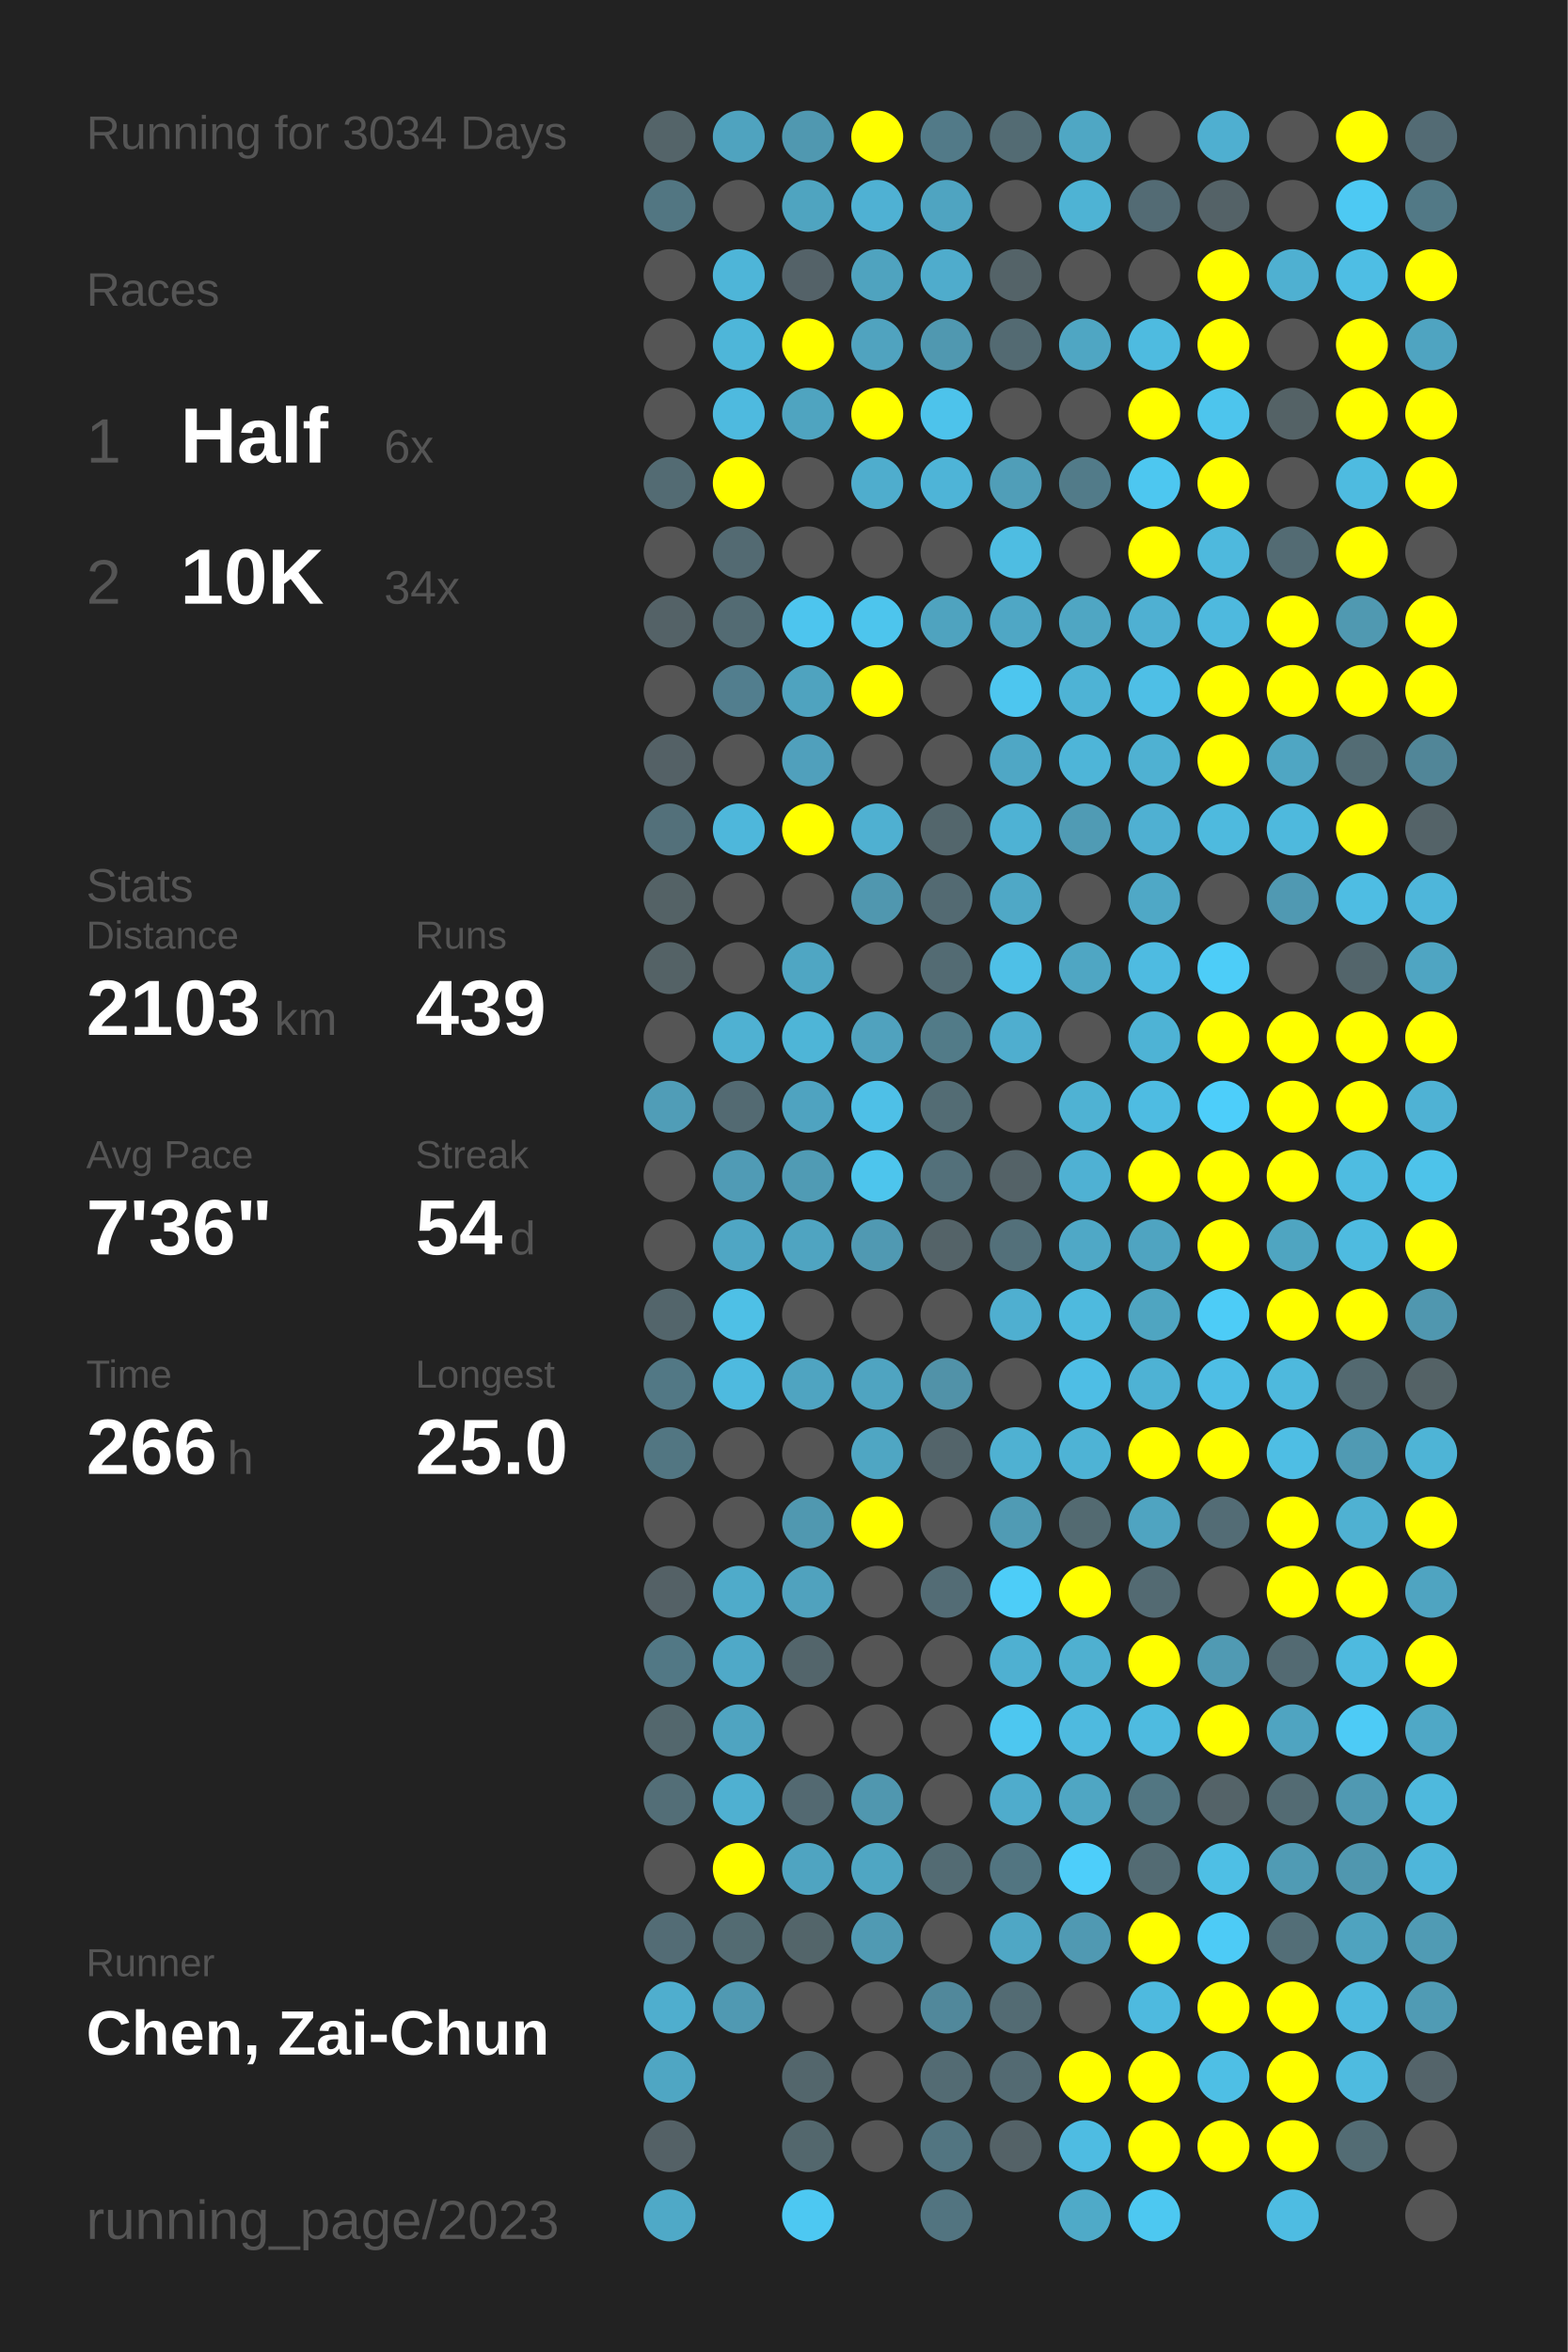
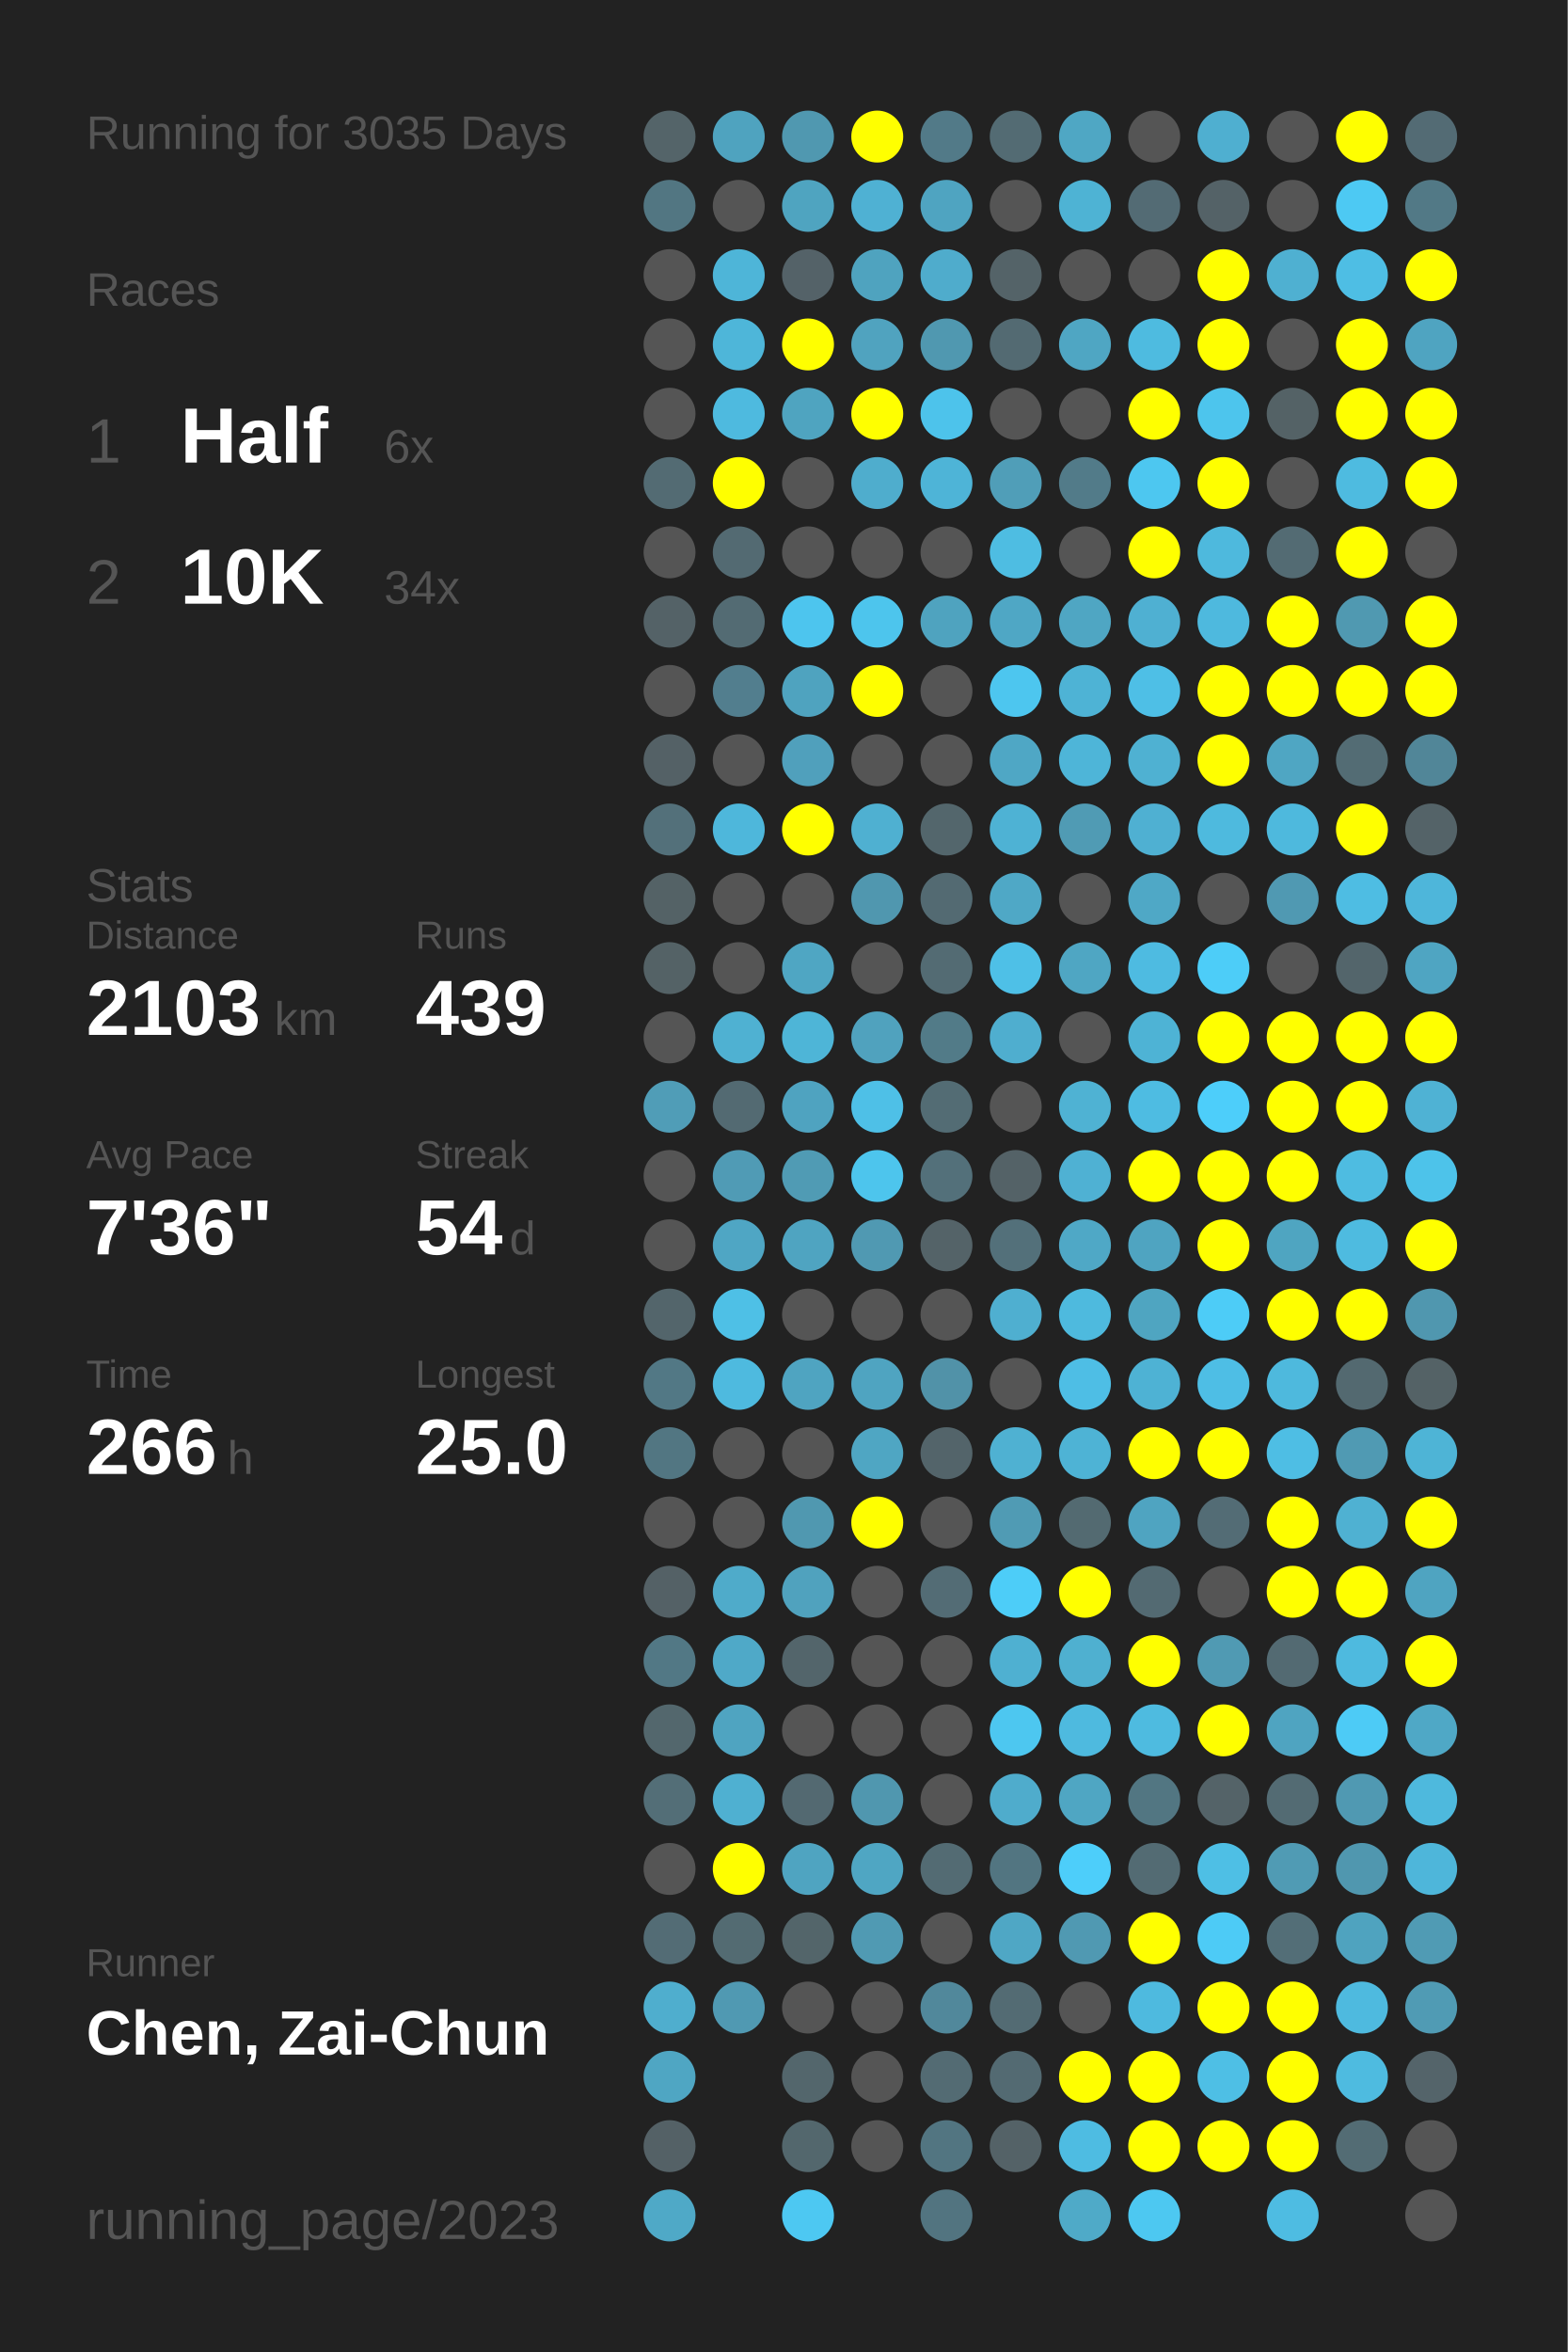
<svg xmlns="http://www.w3.org/2000/svg" baseProfile="full" height="300mm" version="1.1" viewBox="0,0,200,300" width="200mm">
  <defs />
  <rect fill="#222222" height="300" width="200" x="0" y="0" />
-   <text fill="#555555" style="font-size:6px; font-family:Arial;" x="11" y="19">Running for 3034 Days</text>
+   <text fill="#555555" style="font-size:6px; font-family:Arial;" x="11" y="19">Running for 3035 Days</text>
  <text fill="#555555" style="font-size:6px; font-family:Arial;" x="11" y="39">Races</text>
  <text fill="#555555" style="font-size:8px; font-family:Arial;" x="11" y="59">1</text>
  <text fill="#FFFFFF" style="font-size:10px; font-family:Arial; font-weight:bold;" x="23" y="59">Half</text>
  <text fill="#555555" style="font-size:6px; font-family:Arial;" x="49" y="59">6x</text>
  <text fill="#555555" style="font-size:8px; font-family:Arial;" x="11" y="77">2</text>
  <text fill="#FFFFFF" style="font-size:10px; font-family:Arial; font-weight:bold;" x="23" y="77">10K</text>
  <text fill="#555555" style="font-size:6px; font-family:Arial;" x="49" y="77">34x</text>
  <text fill="#555555" style="font-size:6px; font-family:Arial;" x="11" y="115">Stats</text>
  <text fill="#555555" style="font-size:5px; font-family:Arial;" x="11" y="121">Distance</text>
  <text fill="#FFFFFF" style="font-size:10px; font-family:Arial; font-weight:bold;" x="11" y="132">2103</text>
  <text fill="#555555" style="font-size:6px; font-family:Arial;" x="35" y="132">km</text>
  <text fill="#555555" style="font-size:5px; font-family:Arial;" x="53" y="121">Runs</text>
  <text fill="#FFFFFF" style="font-size:10px; font-family:Arial; font-weight:bold;" x="53" y="132">439</text>
  <text fill="#555555" style="font-size:5px; font-family:Arial;" x="11" y="149">Avg Pace</text>
  <text fill="#FFFFFF" style="font-size:10px; font-family:Arial; font-weight:bold;" x="11" y="160">7'36"</text>
  <text fill="#555555" style="font-size:5px; font-family:Arial;" x="53" y="149">Streak</text>
  <text fill="#FFFFFF" style="font-size:10px; font-family:Arial; font-weight:bold;" x="53" y="160">54</text>
  <text fill="#555555" style="font-size:6px; font-family:Arial;" x="65" y="160">d</text>
  <text fill="#555555" style="font-size:5px; font-family:Arial;" x="11" y="177">Time</text>
  <text fill="#FFFFFF" style="font-size:10px; font-family:Arial; font-weight:bold;" x="11" y="188">266</text>
  <text fill="#555555" style="font-size:6px; font-family:Arial;" x="29" y="188">h</text>
  <text fill="#555555" style="font-size:5px; font-family:Arial;" x="53" y="177">Longest</text>
  <text fill="#FFFFFF" style="font-size:10px; font-family:Arial; font-weight:bold;" x="53" y="188">25.0</text>
  <text fill="#555555" style="font-size:5px; font-family:Arial;" x="11" y="252.065">Runner</text>
  <text fill="#FFFFFF" style="font-size:8px; font-family:Arial; font-weight:bold;" x="11" y="262.065">Chen, Zai-Chun</text>
  <text fill="#555555" style="font-size:7px; font-family:Arial;" x="11" y="285.581">running_page/2023</text>
  <circle cx="85.417" cy="17.419" fill="#546469" r="3.312" />
  <circle cx="85.417" cy="26.258" fill="#527682" r="3.312" />
  <circle cx="85.417" cy="35.097" fill="#555555" r="3.312" />
  <circle cx="85.417" cy="43.935" fill="#555555" r="3.312" />
  <circle cx="85.417" cy="52.774" fill="#555555" r="3.312" />
  <circle cx="85.417" cy="61.613" fill="#536b73" r="3.312" />
  <circle cx="85.417" cy="70.452" fill="#555555" r="3.312" />
  <circle cx="85.417" cy="79.29" fill="#546267" r="3.312" />
  <circle cx="85.417" cy="88.129" fill="#555555" r="3.312" />
  <circle cx="85.417" cy="96.968" fill="#546166" r="3.312" />
  <circle cx="85.417" cy="105.806" fill="#53707a" r="3.312" />
  <circle cx="85.417" cy="114.645" fill="#546266" r="3.312" />
  <circle cx="85.417" cy="123.484" fill="#546266" r="3.312" />
  <circle cx="85.417" cy="132.323" fill="#555555" r="3.312" />
  <circle cx="85.417" cy="141.161" fill="#509db7" r="3.312" />
  <circle cx="85.417" cy="150" fill="#555555" r="3.312" />
  <circle cx="85.417" cy="158.839" fill="#555555" r="3.312" />
  <circle cx="85.417" cy="167.677" fill="#53656b" r="3.312" />
  <circle cx="85.417" cy="176.516" fill="#527885" r="3.312" />
  <circle cx="85.417" cy="185.355" fill="#527682" r="3.312" />
  <circle cx="85.417" cy="194.194" fill="#555555" r="3.312" />
  <circle cx="85.417" cy="203.032" fill="#546166" r="3.312" />
  <circle cx="85.417" cy="211.871" fill="#527885" r="3.312" />
  <circle cx="85.417" cy="220.71" fill="#53676d" r="3.312" />
  <circle cx="85.417" cy="229.548" fill="#536e77" r="3.312" />
  <circle cx="85.417" cy="238.387" fill="#555555" r="3.312" />
  <circle cx="85.417" cy="247.226" fill="#536c75" r="3.312" />
  <circle cx="85.417" cy="256.065" fill="#4faece" r="3.312" />
  <circle cx="85.417" cy="264.903" fill="#4fa6c3" r="3.312" />
  <circle cx="85.417" cy="273.742" fill="#546166" r="3.312" />
  <circle cx="85.417" cy="282.581" fill="#4fa9c7" r="3.312" />
  <circle cx="94.25" cy="17.419" fill="#4fa3bf" r="3.312" />
  <circle cx="94.25" cy="26.258" fill="#555555" r="3.312" />
  <circle cx="94.25" cy="35.097" fill="#4eb5d8" r="3.312" />
  <circle cx="94.25" cy="43.935" fill="#4eb6d9" r="3.312" />
  <circle cx="94.25" cy="52.774" fill="#4ebadf" r="3.312" />
  <circle cx="94.25" cy="61.613" fill="#FFFF00" r="3.312" />
  <circle cx="94.25" cy="70.452" fill="#536a72" r="3.312" />
  <circle cx="94.25" cy="79.29" fill="#536b73" r="3.312" />
  <circle cx="94.25" cy="88.129" fill="#527e8e" r="3.312" />
  <circle cx="94.25" cy="96.968" fill="#555555" r="3.312" />
  <circle cx="94.25" cy="105.806" fill="#4eb7db" r="3.312" />
  <circle cx="94.25" cy="114.645" fill="#555555" r="3.312" />
  <circle cx="94.25" cy="123.484" fill="#555555" r="3.312" />
  <circle cx="94.25" cy="132.323" fill="#4fb1d2" r="3.312" />
  <circle cx="94.25" cy="141.161" fill="#536a72" r="3.312" />
  <circle cx="94.25" cy="150" fill="#509bb5" r="3.312" />
  <circle cx="94.25" cy="158.839" fill="#4fa6c4" r="3.312" />
  <circle cx="94.25" cy="167.677" fill="#4ec0e6" r="3.312" />
  <circle cx="94.25" cy="176.516" fill="#4ebadf" r="3.312" />
  <circle cx="94.25" cy="185.355" fill="#555555" r="3.312" />
  <circle cx="94.25" cy="194.194" fill="#555555" r="3.312" />
  <circle cx="94.25" cy="203.032" fill="#4fabca" r="3.312" />
  <circle cx="94.25" cy="211.871" fill="#4fa9c8" r="3.312" />
  <circle cx="94.25" cy="220.71" fill="#4fa4c1" r="3.312" />
  <circle cx="94.25" cy="229.548" fill="#4fb0d1" r="3.312" />
  <circle cx="94.25" cy="238.387" fill="#FFFF00" r="3.312" />
  <circle cx="94.25" cy="247.226" fill="#536b72" r="3.312" />
  <circle cx="94.25" cy="256.065" fill="#5099b2" r="3.312" />
  <circle cx="103.083" cy="17.419" fill="#5098b0" r="3.312" />
  <circle cx="103.083" cy="26.258" fill="#4fa4c0" r="3.312" />
  <circle cx="103.083" cy="35.097" fill="#546268" r="3.312" />
  <circle cx="103.083" cy="43.935" fill="#FFFF00" r="3.312" />
  <circle cx="103.083" cy="52.774" fill="#4fa4c0" r="3.312" />
  <circle cx="103.083" cy="61.613" fill="#555555" r="3.312" />
  <circle cx="103.083" cy="70.452" fill="#555555" r="3.312" />
  <circle cx="103.083" cy="79.29" fill="#4dc5ee" r="3.312" />
  <circle cx="103.083" cy="88.129" fill="#4fa3bf" r="3.312" />
  <circle cx="103.083" cy="96.968" fill="#50a0bc" r="3.312" />
  <circle cx="103.083" cy="105.806" fill="#FFFF00" r="3.312" />
  <circle cx="103.083" cy="114.645" fill="#555555" r="3.312" />
  <circle cx="103.083" cy="123.484" fill="#4fa6c3" r="3.312" />
  <circle cx="103.083" cy="132.323" fill="#4eb5d7" r="3.312" />
  <circle cx="103.083" cy="141.161" fill="#4fa3c0" r="3.312" />
  <circle cx="103.083" cy="150" fill="#509bb4" r="3.312" />
  <circle cx="103.083" cy="158.839" fill="#4fa4c1" r="3.312" />
  <circle cx="103.083" cy="167.677" fill="#555555" r="3.312" />
  <circle cx="103.083" cy="176.516" fill="#4fa4c1" r="3.312" />
  <circle cx="103.083" cy="185.355" fill="#555555" r="3.312" />
  <circle cx="103.083" cy="194.194" fill="#5098b0" r="3.312" />
  <circle cx="103.083" cy="203.032" fill="#50a2be" r="3.312" />
  <circle cx="103.083" cy="211.871" fill="#53656b" r="3.312" />
  <circle cx="103.083" cy="220.71" fill="#555555" r="3.312" />
  <circle cx="103.083" cy="229.548" fill="#536971" r="3.312" />
  <circle cx="103.083" cy="238.387" fill="#4fa4c1" r="3.312" />
  <circle cx="103.083" cy="247.226" fill="#53656a" r="3.312" />
  <circle cx="103.083" cy="256.065" fill="#555555" r="3.312" />
  <circle cx="103.083" cy="264.903" fill="#53666c" r="3.312" />
  <circle cx="103.083" cy="273.742" fill="#53676d" r="3.312" />
  <circle cx="103.083" cy="282.581" fill="#4dc8f2" r="3.312" />
  <circle cx="111.917" cy="17.419" fill="#FFFF00" r="3.312" />
  <circle cx="111.917" cy="26.258" fill="#4fb1d3" r="3.312" />
  <circle cx="111.917" cy="35.097" fill="#4fa3bf" r="3.312" />
  <circle cx="111.917" cy="43.935" fill="#50a3bf" r="3.312" />
  <circle cx="111.917" cy="52.774" fill="#FFFF00" r="3.312" />
  <circle cx="111.917" cy="61.613" fill="#4fadcd" r="3.312" />
  <circle cx="111.917" cy="70.452" fill="#555555" r="3.312" />
  <circle cx="111.917" cy="79.29" fill="#4dc5ed" r="3.312" />
  <circle cx="111.917" cy="88.129" fill="#FFFF00" r="3.312" />
  <circle cx="111.917" cy="96.968" fill="#555555" r="3.312" />
  <circle cx="111.917" cy="105.806" fill="#4fb0d1" r="3.312" />
  <circle cx="111.917" cy="114.645" fill="#5097af" r="3.312" />
  <circle cx="111.917" cy="123.484" fill="#555555" r="3.312" />
  <circle cx="111.917" cy="132.323" fill="#50a2be" r="3.312" />
  <circle cx="111.917" cy="141.161" fill="#4ec0e7" r="3.312" />
  <circle cx="111.917" cy="150" fill="#4dc5ed" r="3.312" />
  <circle cx="111.917" cy="158.839" fill="#5099b2" r="3.312" />
  <circle cx="111.917" cy="167.677" fill="#555555" r="3.312" />
  <circle cx="111.917" cy="176.516" fill="#4fa4c1" r="3.312" />
  <circle cx="111.917" cy="185.355" fill="#4fa6c3" r="3.312" />
  <circle cx="111.917" cy="194.194" fill="#FFFF00" r="3.312" />
  <circle cx="111.917" cy="203.032" fill="#555555" r="3.312" />
  <circle cx="111.917" cy="211.871" fill="#555555" r="3.312" />
  <circle cx="111.917" cy="220.71" fill="#555555" r="3.312" />
  <circle cx="111.917" cy="229.548" fill="#5097af" r="3.312" />
  <circle cx="111.917" cy="238.387" fill="#4fa6c3" r="3.312" />
  <circle cx="111.917" cy="247.226" fill="#509ab3" r="3.312" />
  <circle cx="111.917" cy="256.065" fill="#555555" r="3.312" />
  <circle cx="111.917" cy="264.903" fill="#555555" r="3.312" />
  <circle cx="111.917" cy="273.742" fill="#555555" r="3.312" />
  <circle cx="120.75" cy="17.419" fill="#527a88" r="3.312" />
  <circle cx="120.75" cy="26.258" fill="#4fa4c1" r="3.312" />
  <circle cx="120.75" cy="35.097" fill="#4faccc" r="3.312" />
  <circle cx="120.75" cy="43.935" fill="#5098b0" r="3.312" />
  <circle cx="120.75" cy="52.774" fill="#4dc3eb" r="3.312" />
  <circle cx="120.75" cy="61.613" fill="#4eb4d7" r="3.312" />
  <circle cx="120.75" cy="70.452" fill="#555555" r="3.312" />
  <circle cx="120.75" cy="79.29" fill="#4fa3bf" r="3.312" />
  <circle cx="120.75" cy="88.129" fill="#555555" r="3.312" />
  <circle cx="120.75" cy="96.968" fill="#555555" r="3.312" />
  <circle cx="120.75" cy="105.806" fill="#53666c" r="3.312" />
  <circle cx="120.75" cy="114.645" fill="#536a72" r="3.312" />
  <circle cx="120.75" cy="123.484" fill="#536b73" r="3.312" />
  <circle cx="120.75" cy="132.323" fill="#527b88" r="3.312" />
  <circle cx="120.75" cy="141.161" fill="#536c74" r="3.312" />
  <circle cx="120.75" cy="150" fill="#53707a" r="3.312" />
  <circle cx="120.75" cy="158.839" fill="#546368" r="3.312" />
  <circle cx="120.75" cy="167.677" fill="#555555" r="3.312" />
  <circle cx="120.75" cy="176.516" fill="#5192a8" r="3.312" />
  <circle cx="120.75" cy="185.355" fill="#53646a" r="3.312" />
  <circle cx="120.75" cy="194.194" fill="#555555" r="3.312" />
  <circle cx="120.75" cy="203.032" fill="#536c75" r="3.312" />
  <circle cx="120.75" cy="211.871" fill="#555555" r="3.312" />
  <circle cx="120.75" cy="220.71" fill="#555555" r="3.312" />
  <circle cx="120.75" cy="229.548" fill="#555555" r="3.312" />
  <circle cx="120.75" cy="238.387" fill="#536b73" r="3.312" />
  <circle cx="120.75" cy="247.226" fill="#555555" r="3.312" />
  <circle cx="120.75" cy="256.065" fill="#51889b" r="3.312" />
  <circle cx="120.75" cy="264.903" fill="#536b73" r="3.312" />
  <circle cx="120.75" cy="273.742" fill="#527581" r="3.312" />
  <circle cx="120.75" cy="282.581" fill="#527480" r="3.312" />
  <circle cx="129.583" cy="17.419" fill="#536b73" r="3.312" />
  <circle cx="129.583" cy="26.258" fill="#555555" r="3.312" />
  <circle cx="129.583" cy="35.097" fill="#546368" r="3.312" />
  <circle cx="129.583" cy="43.935" fill="#536a72" r="3.312" />
  <circle cx="129.583" cy="52.774" fill="#555555" r="3.312" />
  <circle cx="129.583" cy="61.613" fill="#509eb8" r="3.312" />
  <circle cx="129.583" cy="70.452" fill="#4ebde2" r="3.312" />
  <circle cx="129.583" cy="79.29" fill="#4fa7c5" r="3.312" />
  <circle cx="129.583" cy="88.129" fill="#4dc6ef" r="3.312" />
  <circle cx="129.583" cy="96.968" fill="#4fa7c5" r="3.312" />
  <circle cx="129.583" cy="105.806" fill="#4eb2d4" r="3.312" />
  <circle cx="129.583" cy="114.645" fill="#4fa8c6" r="3.312" />
  <circle cx="129.583" cy="123.484" fill="#4ec0e7" r="3.312" />
  <circle cx="129.583" cy="132.323" fill="#4faecf" r="3.312" />
  <circle cx="129.583" cy="141.161" fill="#555555" r="3.312" />
  <circle cx="129.583" cy="150" fill="#546267" r="3.312" />
  <circle cx="129.583" cy="158.839" fill="#53707a" r="3.312" />
  <circle cx="129.583" cy="167.677" fill="#4fafd0" r="3.312" />
  <circle cx="129.583" cy="176.516" fill="#555555" r="3.312" />
  <circle cx="129.583" cy="185.355" fill="#4fb1d2" r="3.312" />
  <circle cx="129.583" cy="194.194" fill="#509bb4" r="3.312" />
  <circle cx="129.583" cy="203.032" fill="#4dcdf8" r="3.312" />
  <circle cx="129.583" cy="211.871" fill="#4fb0d1" r="3.312" />
  <circle cx="129.583" cy="220.71" fill="#4dc7f0" r="3.312" />
  <circle cx="129.583" cy="229.548" fill="#4faccc" r="3.312" />
  <circle cx="129.583" cy="238.387" fill="#527581" r="3.312" />
  <circle cx="129.583" cy="247.226" fill="#4fa7c5" r="3.312" />
  <circle cx="129.583" cy="256.065" fill="#536b73" r="3.312" />
  <circle cx="129.583" cy="264.903" fill="#536a72" r="3.312" />
  <circle cx="129.583" cy="273.742" fill="#546267" r="3.312" />
  <circle cx="138.417" cy="17.419" fill="#4fa7c4" r="3.312" />
  <circle cx="138.417" cy="26.258" fill="#4eb3d4" r="3.312" />
  <circle cx="138.417" cy="35.097" fill="#555555" r="3.312" />
  <circle cx="138.417" cy="43.935" fill="#4fa6c3" r="3.312" />
  <circle cx="138.417" cy="52.774" fill="#555555" r="3.312" />
  <circle cx="138.417" cy="61.613" fill="#527b89" r="3.312" />
  <circle cx="138.417" cy="70.452" fill="#555555" r="3.312" />
  <circle cx="138.417" cy="79.29" fill="#4fa6c3" r="3.312" />
  <circle cx="138.417" cy="88.129" fill="#4eb3d5" r="3.312" />
  <circle cx="138.417" cy="96.968" fill="#4eb5d8" r="3.312" />
  <circle cx="138.417" cy="105.806" fill="#509bb4" r="3.312" />
  <circle cx="138.417" cy="114.645" fill="#555555" r="3.312" />
  <circle cx="138.417" cy="123.484" fill="#4fa6c3" r="3.312" />
  <circle cx="138.417" cy="132.323" fill="#555555" r="3.312" />
  <circle cx="138.417" cy="141.161" fill="#4fb2d3" r="3.312" />
  <circle cx="138.417" cy="150" fill="#4fb1d3" r="3.312" />
  <circle cx="138.417" cy="158.839" fill="#4fa8c6" r="3.312" />
  <circle cx="138.417" cy="167.677" fill="#4ebade" r="3.312" />
  <circle cx="138.417" cy="176.516" fill="#4ebee5" r="3.312" />
  <circle cx="138.417" cy="185.355" fill="#4eb3d5" r="3.312" />
  <circle cx="138.417" cy="194.194" fill="#536a71" r="3.312" />
  <circle cx="138.417" cy="203.032" fill="#FFFF00" r="3.312" />
  <circle cx="138.417" cy="211.871" fill="#4fb0d0" r="3.312" />
  <circle cx="138.417" cy="220.71" fill="#4ebadf" r="3.312" />
  <circle cx="138.417" cy="229.548" fill="#4fa6c3" r="3.312" />
  <circle cx="138.417" cy="238.387" fill="#4dcefa" r="3.312" />
  <circle cx="138.417" cy="247.226" fill="#5099b2" r="3.312" />
  <circle cx="138.417" cy="256.065" fill="#555555" r="3.312" />
  <circle cx="138.417" cy="264.903" fill="#FFFF00" r="3.312" />
  <circle cx="138.417" cy="273.742" fill="#4ebce2" r="3.312" />
  <circle cx="138.417" cy="282.581" fill="#4faac8" r="3.312" />
  <circle cx="147.25" cy="17.419" fill="#555555" r="3.312" />
  <circle cx="147.25" cy="26.258" fill="#536b74" r="3.312" />
  <circle cx="147.25" cy="35.097" fill="#555555" r="3.312" />
  <circle cx="147.25" cy="43.935" fill="#4ebbe0" r="3.312" />
  <circle cx="147.25" cy="52.774" fill="#FFFF00" r="3.312" />
  <circle cx="147.25" cy="61.613" fill="#4dc7f0" r="3.312" />
  <circle cx="147.25" cy="70.452" fill="#FFFF00" r="3.312" />
  <circle cx="147.25" cy="79.29" fill="#4fb0d2" r="3.312" />
  <circle cx="147.25" cy="88.129" fill="#4ebfe6" r="3.312" />
  <circle cx="147.25" cy="96.968" fill="#4fb1d2" r="3.312" />
  <circle cx="147.25" cy="105.806" fill="#4fb0d2" r="3.312" />
  <circle cx="147.25" cy="114.645" fill="#4fa8c6" r="3.312" />
  <circle cx="147.25" cy="123.484" fill="#4ebbe1" r="3.312" />
  <circle cx="147.25" cy="132.323" fill="#4eb3d5" r="3.312" />
  <circle cx="147.25" cy="141.161" fill="#4ebce2" r="3.312" />
  <circle cx="147.25" cy="150" fill="#FFFF00" r="3.312" />
  <circle cx="147.25" cy="158.839" fill="#4fa4c1" r="3.312" />
  <circle cx="147.25" cy="167.677" fill="#4fa5c1" r="3.312" />
  <circle cx="147.25" cy="176.516" fill="#4eb2d4" r="3.312" />
  <circle cx="147.25" cy="185.355" fill="#FFFF00" r="3.312" />
  <circle cx="147.25" cy="194.194" fill="#4fa4c1" r="3.312" />
  <circle cx="147.25" cy="203.032" fill="#536a72" r="3.312" />
  <circle cx="147.25" cy="211.871" fill="#FFFF00" r="3.312" />
  <circle cx="147.25" cy="220.71" fill="#4ebbe0" r="3.312" />
  <circle cx="147.25" cy="229.548" fill="#527682" r="3.312" />
  <circle cx="147.25" cy="238.387" fill="#536b73" r="3.312" />
  <circle cx="147.25" cy="247.226" fill="#FFFF00" r="3.312" />
  <circle cx="147.25" cy="256.065" fill="#4ebadf" r="3.312" />
  <circle cx="147.25" cy="264.903" fill="#FFFF00" r="3.312" />
  <circle cx="147.25" cy="273.742" fill="#FFFF00" r="3.312" />
  <circle cx="147.25" cy="282.581" fill="#4dc8f1" r="3.312" />
  <circle cx="156.083" cy="17.419" fill="#4fafd0" r="3.312" />
  <circle cx="156.083" cy="26.258" fill="#546267" r="3.312" />
  <circle cx="156.083" cy="35.097" fill="#FFFF00" r="3.312" />
  <circle cx="156.083" cy="43.935" fill="#FFFF00" r="3.312" />
  <circle cx="156.083" cy="52.774" fill="#4dc5ed" r="3.312" />
  <circle cx="156.083" cy="61.613" fill="#FFFF00" r="3.312" />
  <circle cx="156.083" cy="70.452" fill="#4eb9dd" r="3.312" />
  <circle cx="156.083" cy="79.29" fill="#4eb9de" r="3.312" />
  <circle cx="156.083" cy="88.129" fill="#FFFF00" r="3.312" />
  <circle cx="156.083" cy="96.968" fill="#FFFF00" r="3.312" />
  <circle cx="156.083" cy="105.806" fill="#4ebade" r="3.312" />
  <circle cx="156.083" cy="114.645" fill="#555555" r="3.312" />
  <circle cx="156.083" cy="123.484" fill="#4dcdf8" r="3.312" />
  <circle cx="156.083" cy="132.323" fill="#FFFF00" r="3.312" />
  <circle cx="156.083" cy="141.161" fill="#4dcefa" r="3.312" />
  <circle cx="156.083" cy="150" fill="#FFFF00" r="3.312" />
  <circle cx="156.083" cy="158.839" fill="#FFFF00" r="3.312" />
  <circle cx="156.083" cy="167.677" fill="#4dccf7" r="3.312" />
  <circle cx="156.083" cy="176.516" fill="#4ebee5" r="3.312" />
  <circle cx="156.083" cy="185.355" fill="#FFFF00" r="3.312" />
  <circle cx="156.083" cy="194.194" fill="#536c75" r="3.312" />
  <circle cx="156.083" cy="203.032" fill="#555555" r="3.312" />
  <circle cx="156.083" cy="211.871" fill="#509ab3" r="3.312" />
  <circle cx="156.083" cy="220.71" fill="#FFFF00" r="3.312" />
  <circle cx="156.083" cy="229.548" fill="#546368" r="3.312" />
  <circle cx="156.083" cy="238.387" fill="#4ebfe5" r="3.312" />
  <circle cx="156.083" cy="247.226" fill="#4dcbf6" r="3.312" />
  <circle cx="156.083" cy="256.065" fill="#FFFF00" r="3.312" />
  <circle cx="156.083" cy="264.903" fill="#4ebfe5" r="3.312" />
  <circle cx="156.083" cy="273.742" fill="#FFFF00" r="3.312" />
  <circle cx="164.917" cy="17.419" fill="#555555" r="3.312" />
  <circle cx="164.917" cy="26.258" fill="#555555" r="3.312" />
  <circle cx="164.917" cy="35.097" fill="#4fb0d1" r="3.312" />
  <circle cx="164.917" cy="43.935" fill="#555555" r="3.312" />
  <circle cx="164.917" cy="52.774" fill="#546266" r="3.312" />
  <circle cx="164.917" cy="61.613" fill="#555555" r="3.312" />
  <circle cx="164.917" cy="70.452" fill="#536b73" r="3.312" />
  <circle cx="164.917" cy="79.29" fill="#FFFF00" r="3.312" />
  <circle cx="164.917" cy="88.129" fill="#FFFF00" r="3.312" />
  <circle cx="164.917" cy="96.968" fill="#4fa6c3" r="3.312" />
  <circle cx="164.917" cy="105.806" fill="#4eb9dd" r="3.312" />
  <circle cx="164.917" cy="114.645" fill="#5099b2" r="3.312" />
  <circle cx="164.917" cy="123.484" fill="#555555" r="3.312" />
  <circle cx="164.917" cy="132.323" fill="#FFFF00" r="3.312" />
  <circle cx="164.917" cy="141.161" fill="#FFFF00" r="3.312" />
  <circle cx="164.917" cy="150" fill="#FFFF00" r="3.312" />
  <circle cx="164.917" cy="158.839" fill="#4fa5c1" r="3.312" />
  <circle cx="164.917" cy="167.677" fill="#FFFF00" r="3.312" />
  <circle cx="164.917" cy="176.516" fill="#4eb9dd" r="3.312" />
  <circle cx="164.917" cy="185.355" fill="#4ebee4" r="3.312" />
  <circle cx="164.917" cy="194.194" fill="#FFFF00" r="3.312" />
  <circle cx="164.917" cy="203.032" fill="#FFFF00" r="3.312" />
  <circle cx="164.917" cy="211.871" fill="#536a72" r="3.312" />
  <circle cx="164.917" cy="220.71" fill="#4fa4c1" r="3.312" />
  <circle cx="164.917" cy="229.548" fill="#536b73" r="3.312" />
  <circle cx="164.917" cy="238.387" fill="#509bb4" r="3.312" />
  <circle cx="164.917" cy="247.226" fill="#536e77" r="3.312" />
  <circle cx="164.917" cy="256.065" fill="#FFFF00" r="3.312" />
  <circle cx="164.917" cy="264.903" fill="#FFFF00" r="3.312" />
  <circle cx="164.917" cy="273.742" fill="#FFFF00" r="3.312" />
  <circle cx="164.917" cy="282.581" fill="#4ebce2" r="3.312" />
  <circle cx="173.75" cy="17.419" fill="#FFFF00" r="3.312" />
  <circle cx="173.75" cy="26.258" fill="#4dc9f3" r="3.312" />
  <circle cx="173.75" cy="35.097" fill="#4ebee4" r="3.312" />
  <circle cx="173.75" cy="43.935" fill="#FFFF00" r="3.312" />
  <circle cx="173.75" cy="52.774" fill="#FFFF00" r="3.312" />
  <circle cx="173.75" cy="61.613" fill="#4ebbe0" r="3.312" />
  <circle cx="173.75" cy="70.452" fill="#FFFF00" r="3.312" />
  <circle cx="173.75" cy="79.29" fill="#5099b1" r="3.312" />
  <circle cx="173.75" cy="88.129" fill="#FFFF00" r="3.312" />
  <circle cx="173.75" cy="96.968" fill="#536c74" r="3.312" />
  <circle cx="173.75" cy="105.806" fill="#FFFF00" r="3.312" />
  <circle cx="173.75" cy="114.645" fill="#4ebde3" r="3.312" />
  <circle cx="173.75" cy="123.484" fill="#53656b" r="3.312" />
  <circle cx="173.75" cy="132.323" fill="#FFFF00" r="3.312" />
  <circle cx="173.75" cy="141.161" fill="#FFFF00" r="3.312" />
  <circle cx="173.75" cy="150" fill="#4ebce1" r="3.312" />
  <circle cx="173.75" cy="158.839" fill="#4ebbe0" r="3.312" />
  <circle cx="173.75" cy="167.677" fill="#FFFF00" r="3.312" />
  <circle cx="173.75" cy="176.516" fill="#536970" r="3.312" />
  <circle cx="173.75" cy="185.355" fill="#509ab3" r="3.312" />
  <circle cx="173.75" cy="194.194" fill="#4fb1d2" r="3.312" />
  <circle cx="173.75" cy="203.032" fill="#FFFF00" r="3.312" />
  <circle cx="173.75" cy="211.871" fill="#4ebadf" r="3.312" />
  <circle cx="173.75" cy="220.71" fill="#4dcbf6" r="3.312" />
  <circle cx="173.75" cy="229.548" fill="#5099b2" r="3.312" />
  <circle cx="173.75" cy="238.387" fill="#5097af" r="3.312" />
  <circle cx="173.75" cy="247.226" fill="#4fa3bf" r="3.312" />
  <circle cx="173.75" cy="256.065" fill="#4ebadf" r="3.312" />
  <circle cx="173.75" cy="264.903" fill="#4ebbe0" r="3.312" />
  <circle cx="173.75" cy="273.742" fill="#536c74" r="3.312" />
  <circle cx="182.583" cy="17.419" fill="#536b74" r="3.312" />
  <circle cx="182.583" cy="26.258" fill="#527986" r="3.312" />
  <circle cx="182.583" cy="35.097" fill="#FFFF00" r="3.312" />
  <circle cx="182.583" cy="43.935" fill="#4fa4c1" r="3.312" />
  <circle cx="182.583" cy="52.774" fill="#FFFF00" r="3.312" />
  <circle cx="182.583" cy="61.613" fill="#FFFF00" r="3.312" />
  <circle cx="182.583" cy="70.452" fill="#555555" r="3.312" />
  <circle cx="182.583" cy="79.29" fill="#FFFF00" r="3.312" />
  <circle cx="182.583" cy="88.129" fill="#FFFF00" r="3.312" />
  <circle cx="182.583" cy="96.968" fill="#518698" r="3.312" />
  <circle cx="182.583" cy="105.806" fill="#546368" r="3.312" />
  <circle cx="182.583" cy="114.645" fill="#4eb6da" r="3.312" />
  <circle cx="182.583" cy="123.484" fill="#4fa5c2" r="3.312" />
  <circle cx="182.583" cy="132.323" fill="#FFFF00" r="3.312" />
  <circle cx="182.583" cy="141.161" fill="#4fb2d4" r="3.312" />
  <circle cx="182.583" cy="150" fill="#4dc3ea" r="3.312" />
  <circle cx="182.583" cy="158.839" fill="#FFFF00" r="3.312" />
  <circle cx="182.583" cy="167.677" fill="#5097af" r="3.312" />
  <circle cx="182.583" cy="176.516" fill="#546266" r="3.312" />
  <circle cx="182.583" cy="185.355" fill="#4eb4d6" r="3.312" />
  <circle cx="182.583" cy="194.194" fill="#FFFF00" r="3.312" />
  <circle cx="182.583" cy="203.032" fill="#4fa4c1" r="3.312" />
  <circle cx="182.583" cy="211.871" fill="#FFFF00" r="3.312" />
  <circle cx="182.583" cy="220.71" fill="#4fa8c6" r="3.312" />
  <circle cx="182.583" cy="229.548" fill="#4eb9dd" r="3.312" />
  <circle cx="182.583" cy="238.387" fill="#4eb6da" r="3.312" />
  <circle cx="182.583" cy="247.226" fill="#509bb4" r="3.312" />
  <circle cx="182.583" cy="256.065" fill="#509bb4" r="3.312" />
  <circle cx="182.583" cy="264.903" fill="#54646a" r="3.312" />
  <circle cx="182.583" cy="273.742" fill="#555555" r="3.312" />
  <circle cx="182.583" cy="282.581" fill="#555555" r="3.312" />
</svg>
